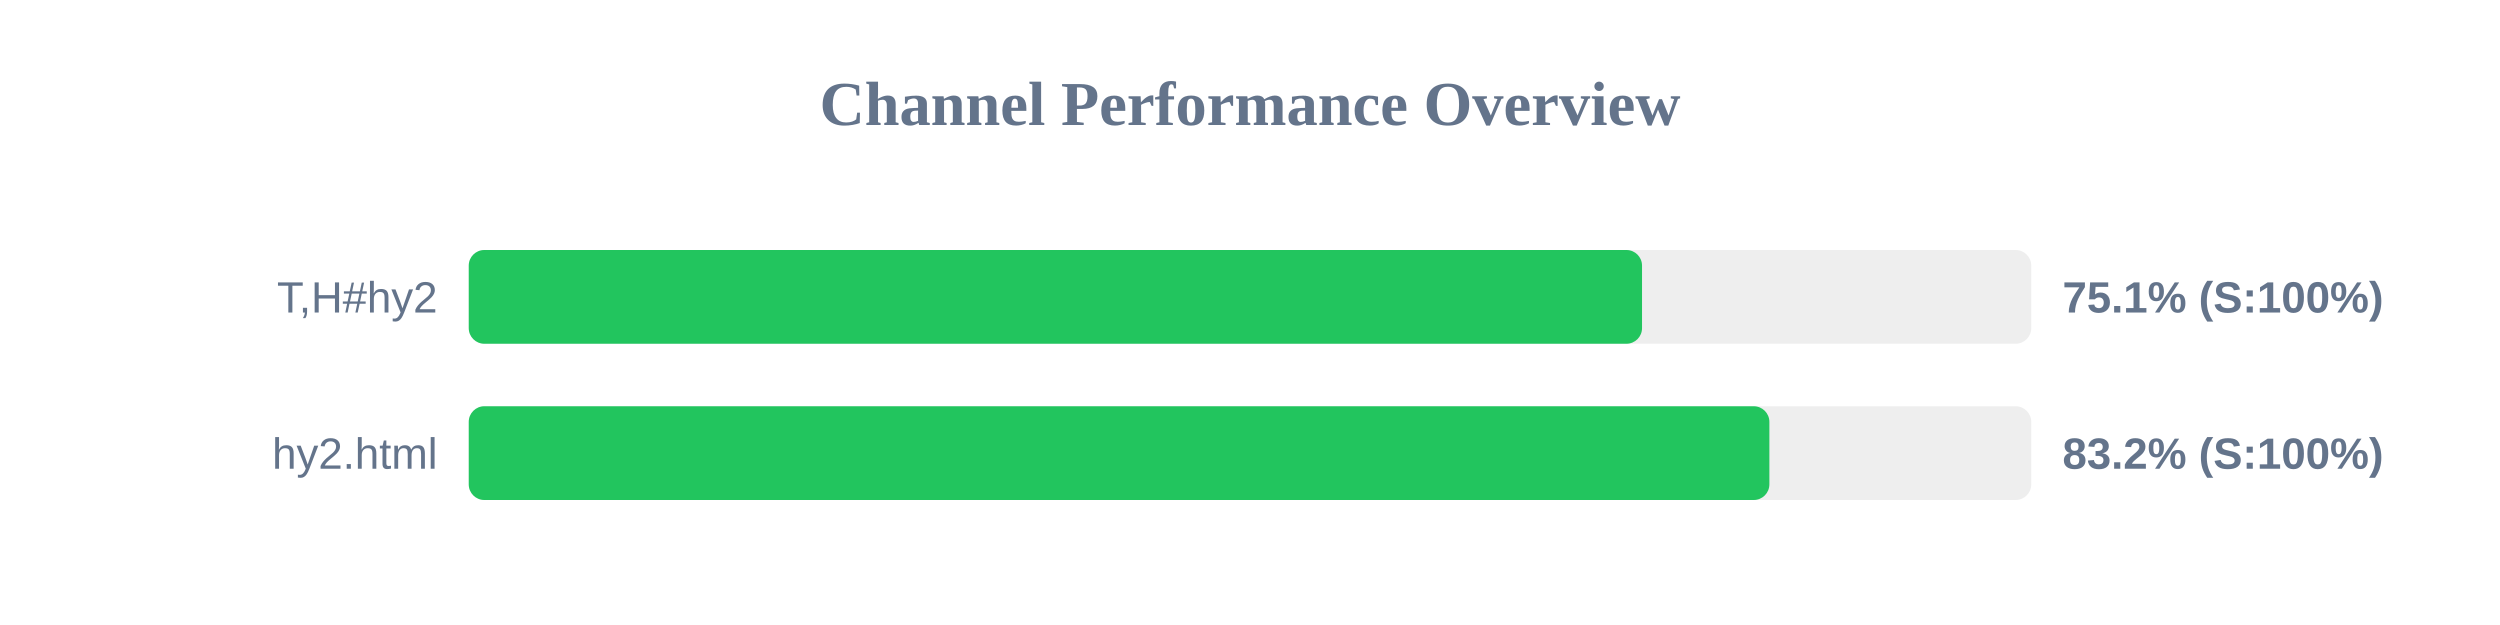
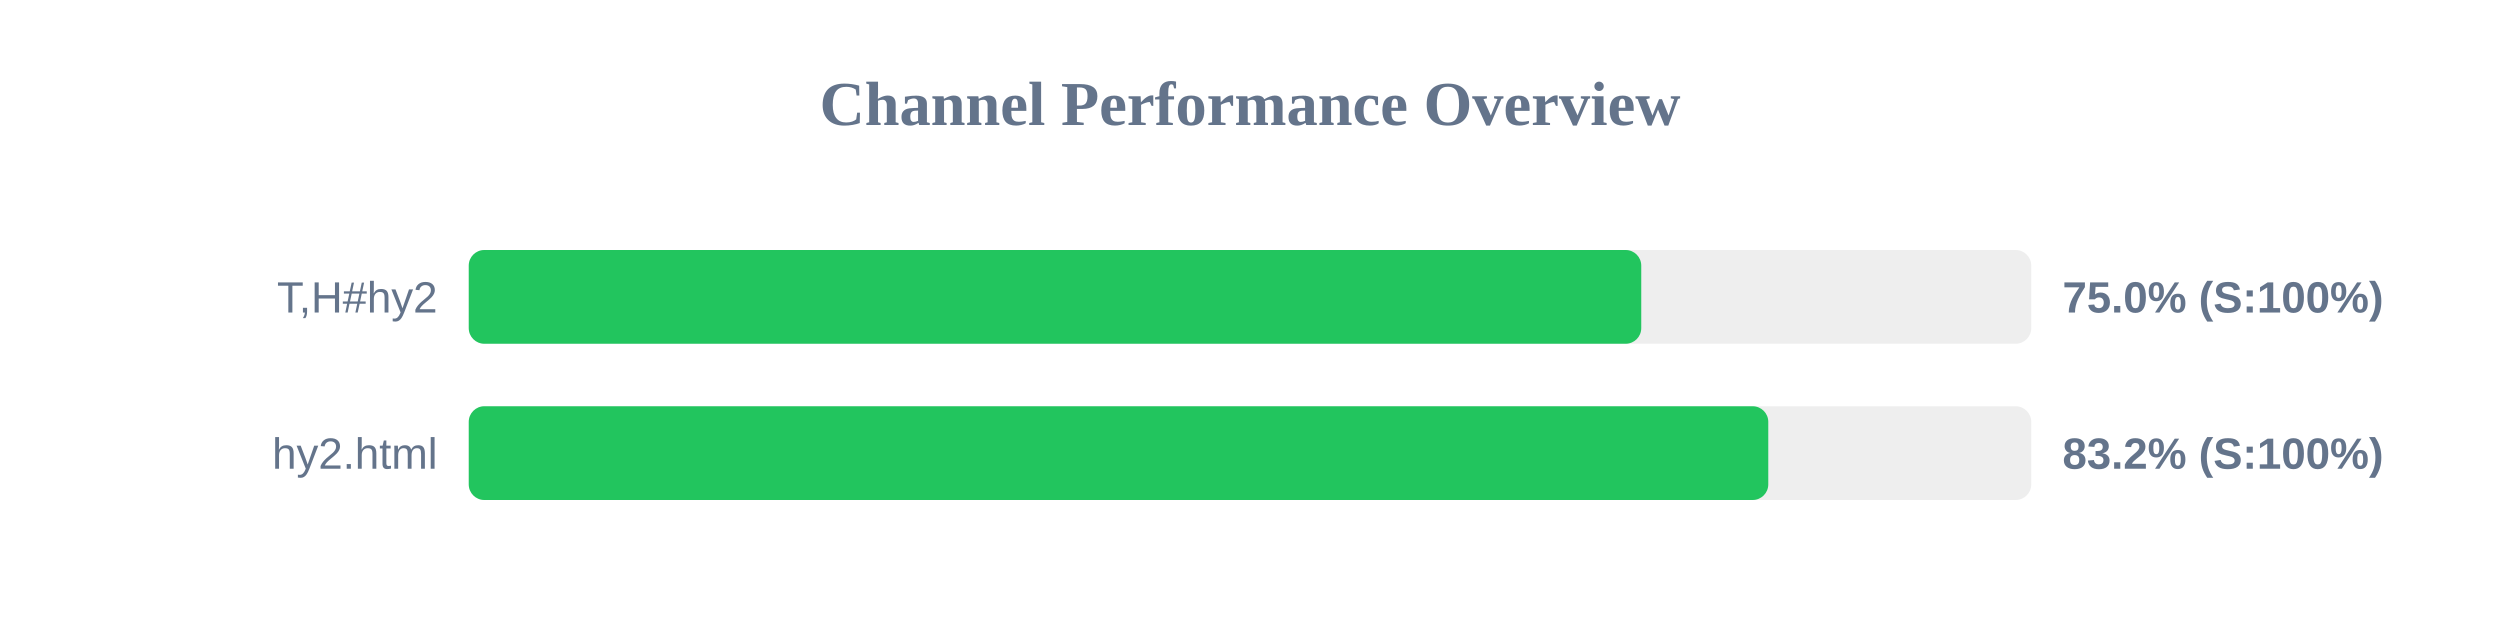
<svg xmlns="http://www.w3.org/2000/svg" width="800" height="200" version="1.1">
  <style>
        .row { font: 14px Arial; fill: #64748b; }
        .score { font: bold 14px Arial; fill: #64748b; }
    </style>
  <text x="400" y="40" text-anchor="middle" font-size="20px" font-weight="bold" fill="#64748b">Channel Performance Overview</text>
  <rect x="150" y="80" width="500" height="30" fill="#eee" rx="5" />
-   <rect x="150" y="80" width="375.45" height="30" fill="#22c55e" rx="5" />
+   <rect x="150" y="80" width="375.2" height="30" fill="#22c55e" rx="5" />
  <text x="140" y="100" text-anchor="end" class="row">T,H#hy2</text>
-   <text x="660" y="100" text-anchor="start" class="score">75.1% (S:100%)</text>
+   <text x="660" y="100" text-anchor="start" class="score">75.0% (S:100%)</text>
  <rect x="150" y="130" width="500" height="30" fill="#eee" rx="5" />
-   <rect x="150" y="130" width="416.2" height="30" fill="#22c55e" rx="5" />
+   <rect x="150" y="130" width="415.85" height="30" fill="#22c55e" rx="5" />
  <text x="140" y="150" text-anchor="end" class="row">hy2.html</text>
  <text x="660" y="150" text-anchor="start" class="score">83.2% (S:100%)</text>
</svg>
